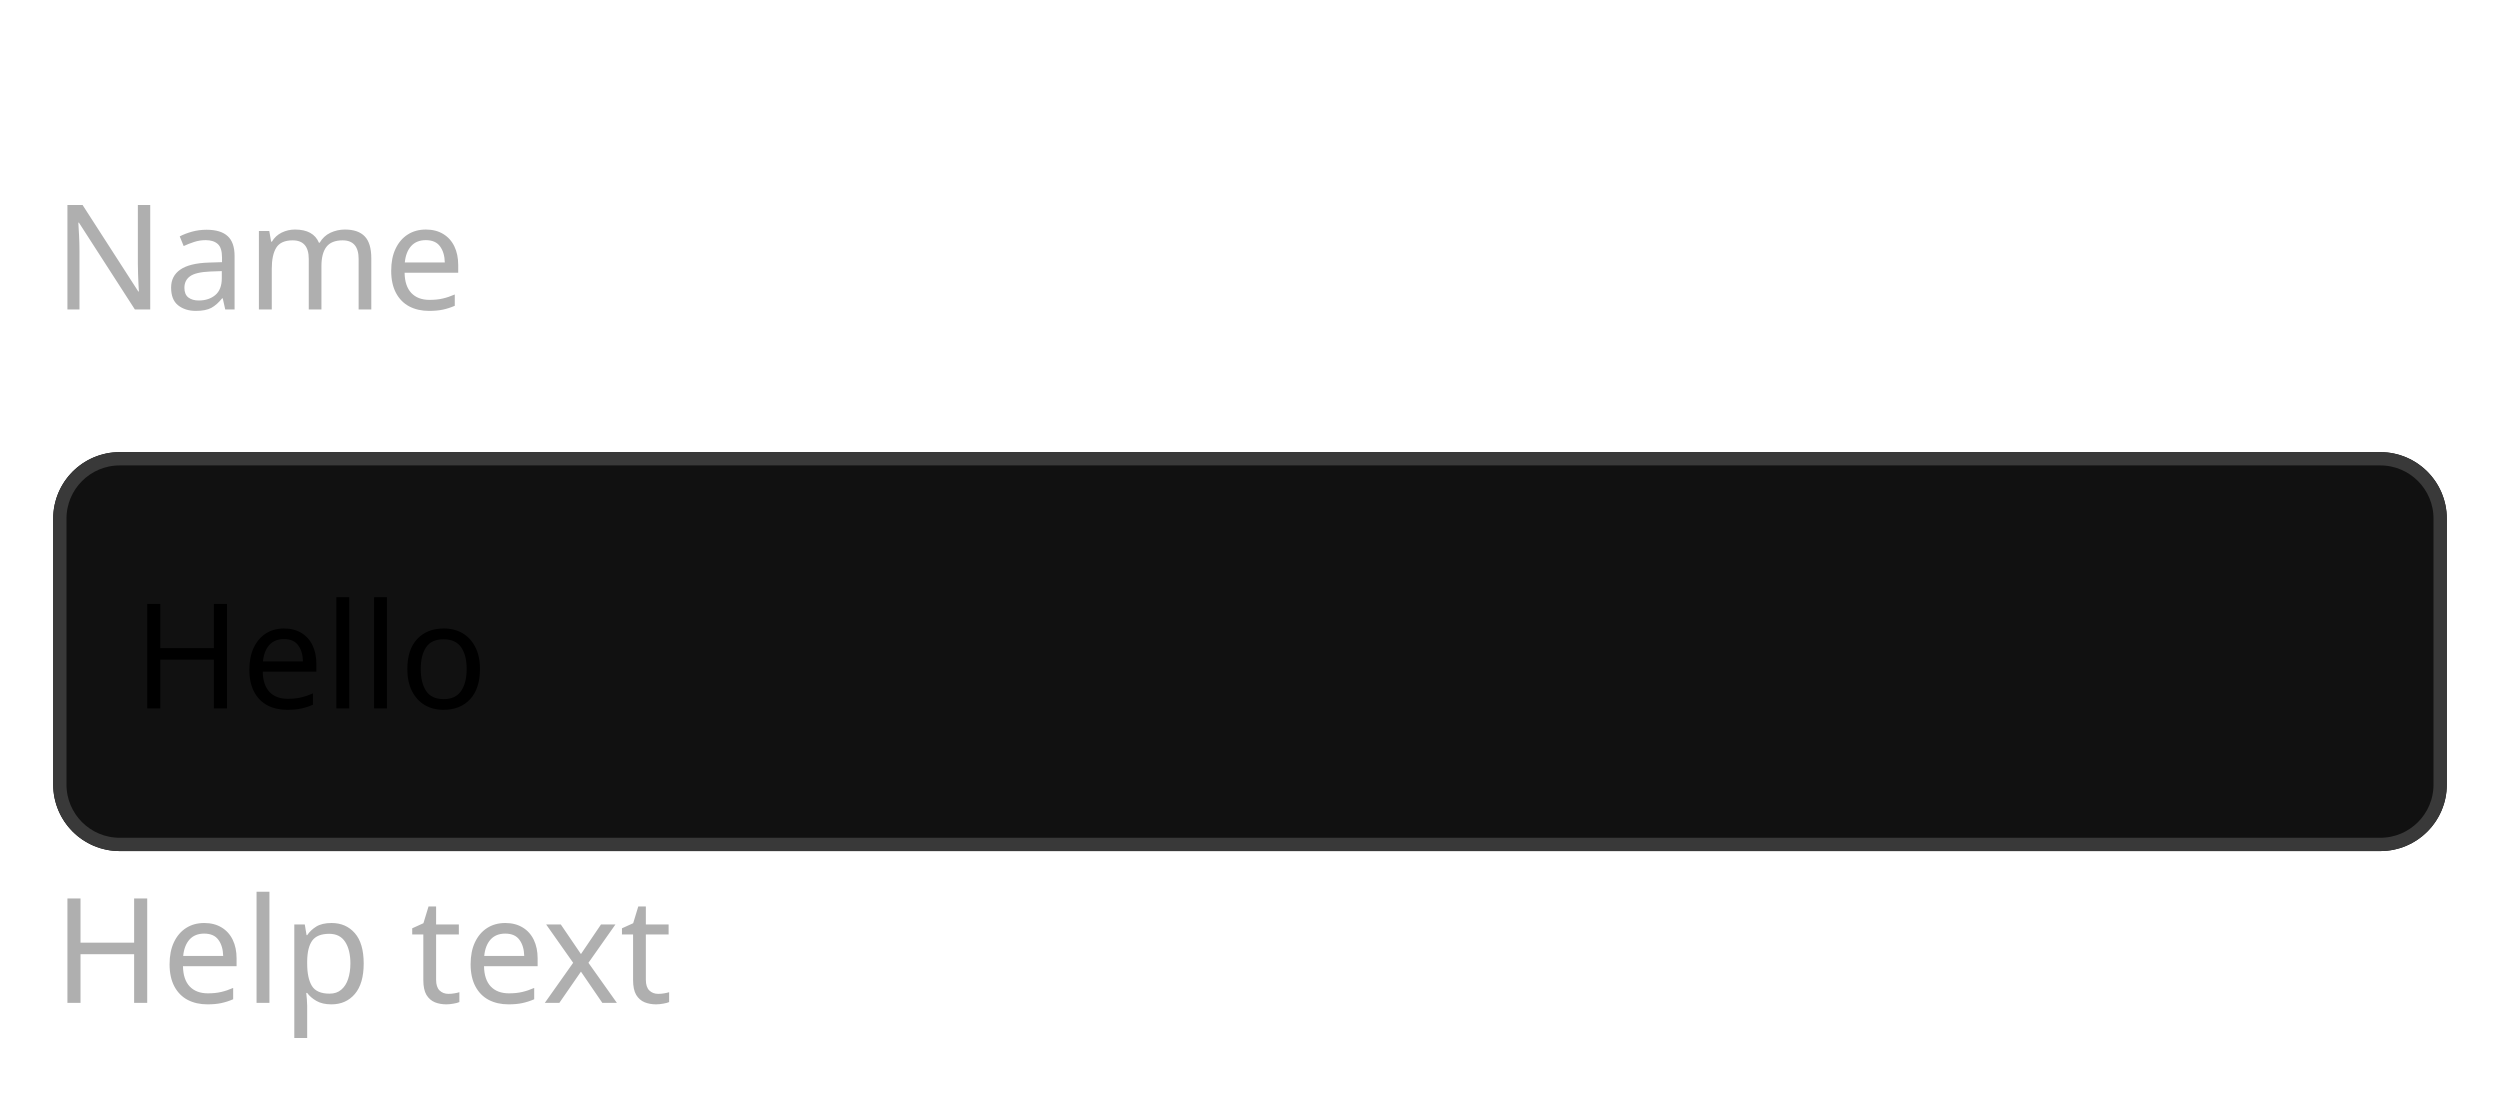
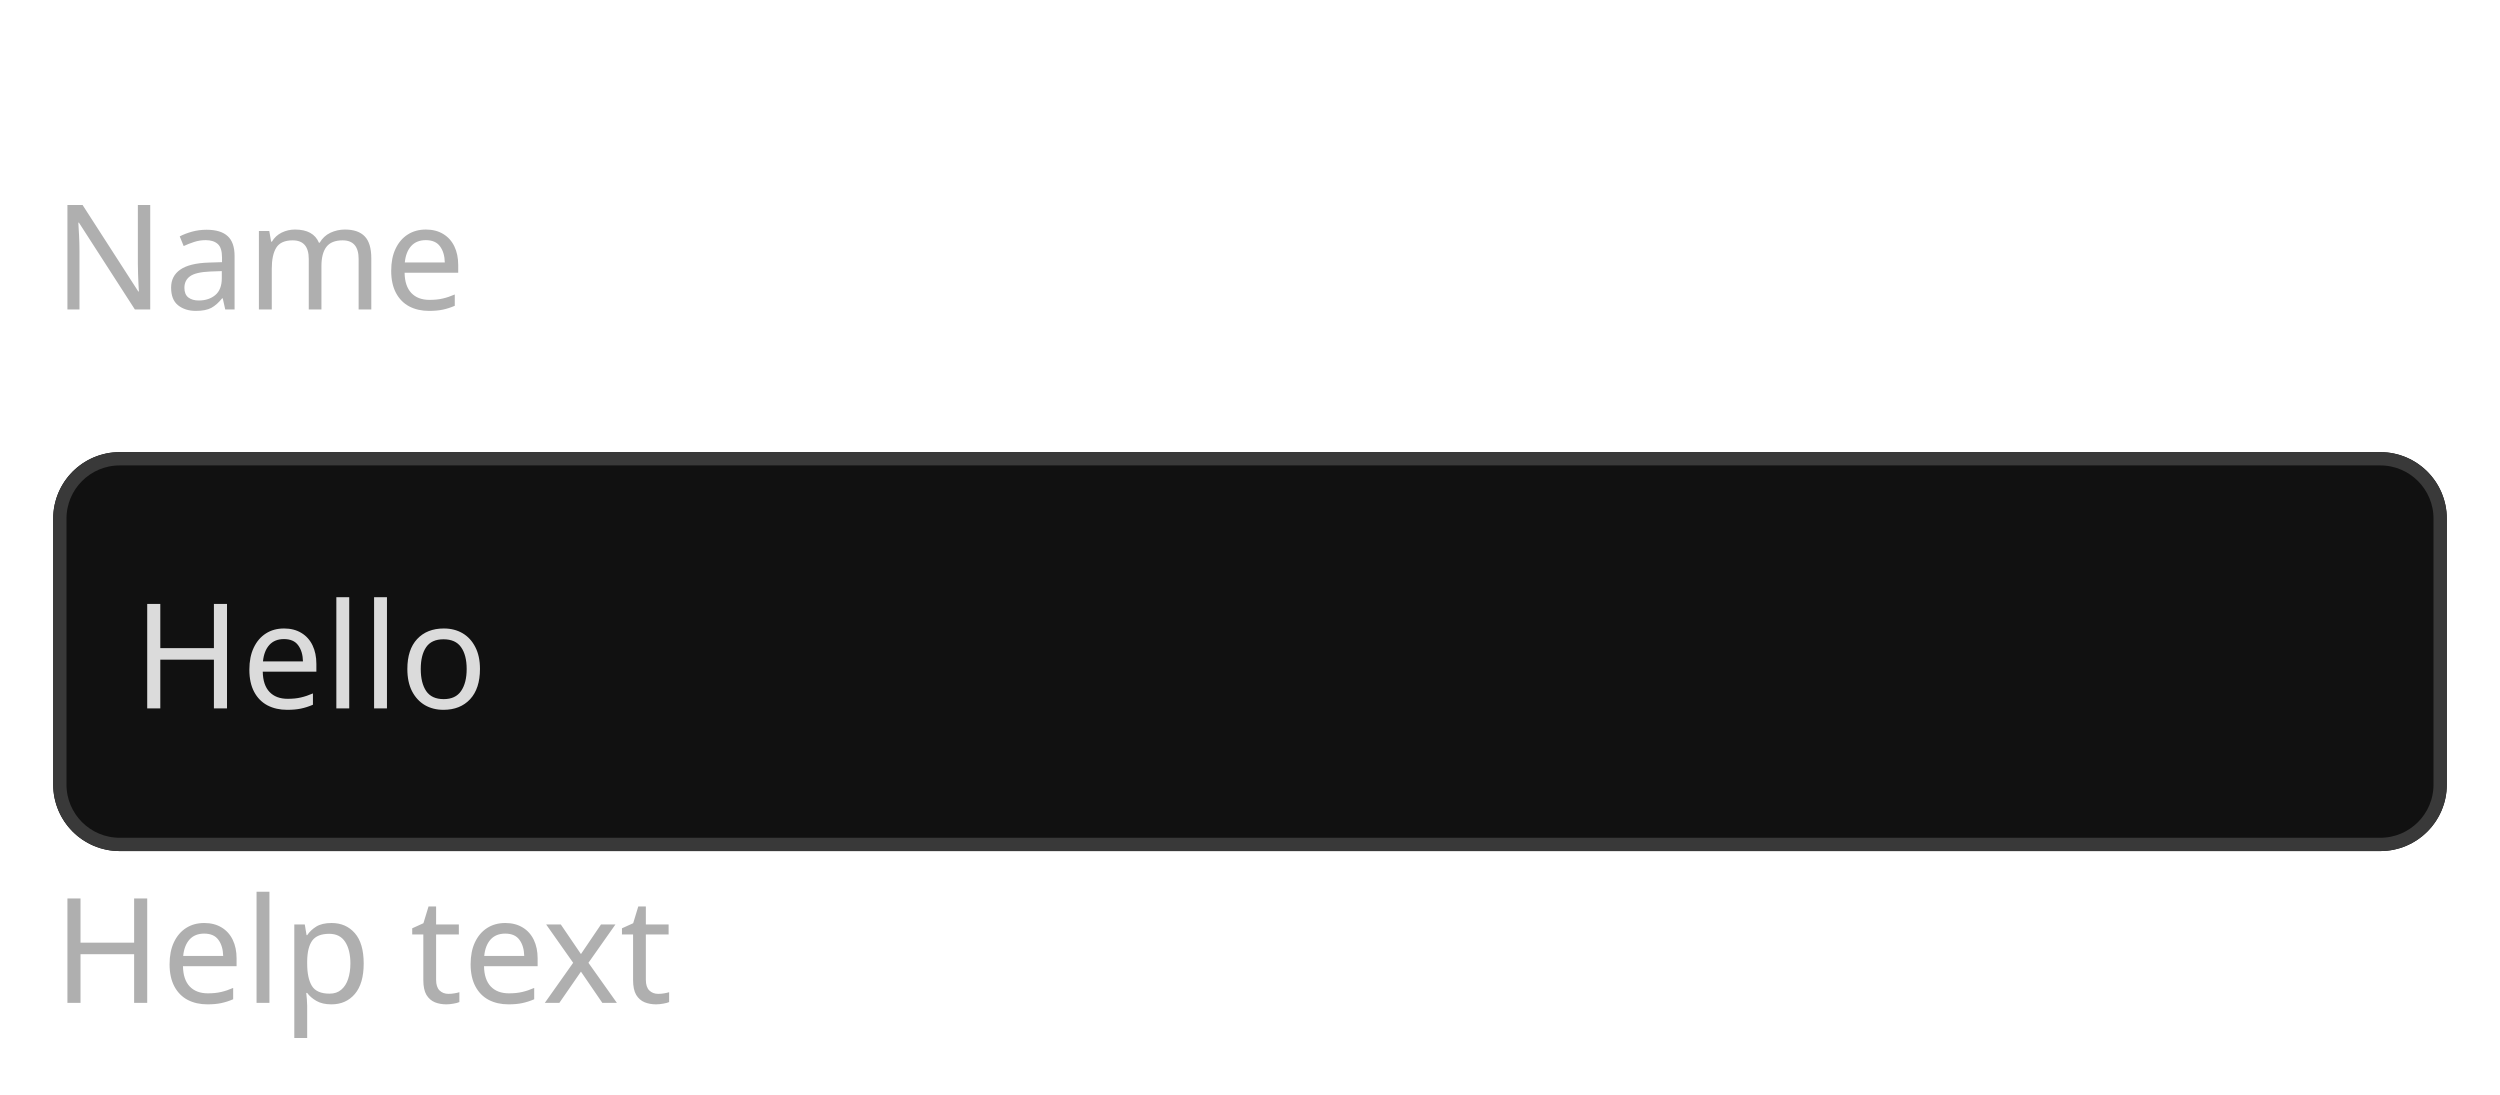
<svg xmlns="http://www.w3.org/2000/svg" width="376" height="164.6" viewBox="0 0 376 164.6">
  <rect data-part="container" data-tokens="width=field-width-extra-large" x="8" y="8" width="360" height="148.6" rx="0" fill="none" />
  <rect data-part="field" data-tokens="height=base-height-extra-large;cornerRadius=corner-radius-medium-size-extra-large;fill=color-gray-25-dark;stroke=color-gray-300-dark;strokeWidth=border-width-200;paddingInlineStart=base-padding-horizontal-extra-large;paddingInlineEnd=base-padding-horizontal-extra-large" x="8" y="68" width="360" height="60" rx="10" fill="rgb(17, 17, 17)" />
  <rect x="9" y="69" width="358" height="58" rx="9" fill="none" stroke="rgb(57, 57, 57)" stroke-width="2" />
-   <text data-part="value" data-tokens="fontSize=component-xl-regular;fontWeight=component-xl-regular;fontFamily=component-xl-regular;lineHeight=component-xl-regular" x="20" y="98" font-family="'Adobe Clean Spectrum VF', 'Adobe Clean Spectrum VF', adobe-clean-spectrum-vf, 'Adobe Clean', 'Source Sans 3', sans-serif" font-size="22" font-weight="400" dominant-baseline="central" fill="currentColor">Hello</text>
+   <text data-part="value" data-tokens="color=neutral-content-color-default;fontSize=component-xl-regular;fontWeight=component-xl-regular;fontFamily=component-xl-regular;lineHeight=component-xl-regular" x="20" y="98" font-family="'Adobe Clean Spectrum VF', 'Adobe Clean Spectrum VF', adobe-clean-spectrum-vf, 'Adobe Clean', 'Source Sans 3', sans-serif" font-size="22" font-weight="400" dominant-baseline="central" fill="rgb(219, 219, 219)">Hello</text>
  <rect data-part="field-label" data-tokens="height=base-height-extra-large;gap=base-gap-extra-large" x="8" y="8" width="54.472" height="60" rx="0" fill="none" />
  <text data-part="field-label.label" data-tokens="color=neutral-subdued-content-color-default;fontSize=component-xl-regular;fontWeight=component-xl-regular;fontFamily=component-xl-regular;lineHeight=line-height-100" x="8" y="38" font-family="'Adobe Clean Spectrum VF', 'Adobe Clean Spectrum VF', adobe-clean-spectrum-vf, 'Adobe Clean', 'Source Sans 3', sans-serif" font-size="22" font-weight="400" dominant-baseline="central" fill="rgb(175, 175, 175)">Name</text>
  <rect data-part="help-text" data-tokens="gap=base-gap-extra-large" x="8" y="128" width="82.082" height="28.6" rx="0" fill="none" />
  <text data-part="help-text.text" data-tokens="color=neutral-subdued-content-color-default;fontSize=component-xl-regular;fontWeight=component-xl-regular;fontFamily=component-xl-regular;lineHeight=line-height-100" x="8" y="142.3" font-family="'Adobe Clean Spectrum VF', 'Adobe Clean Spectrum VF', adobe-clean-spectrum-vf, 'Adobe Clean', 'Source Sans 3', sans-serif" font-size="22" font-weight="400" dominant-baseline="central" fill="rgb(175, 175, 175)">Help text</text>
</svg>
